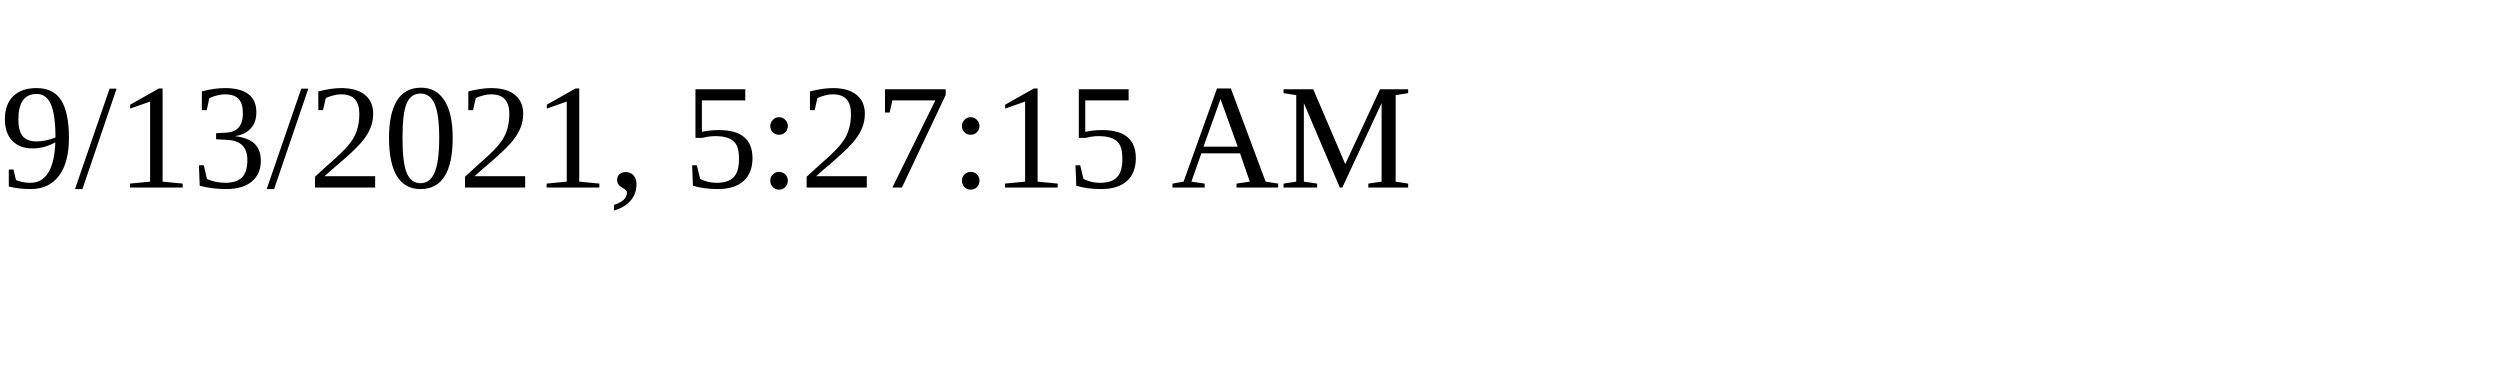
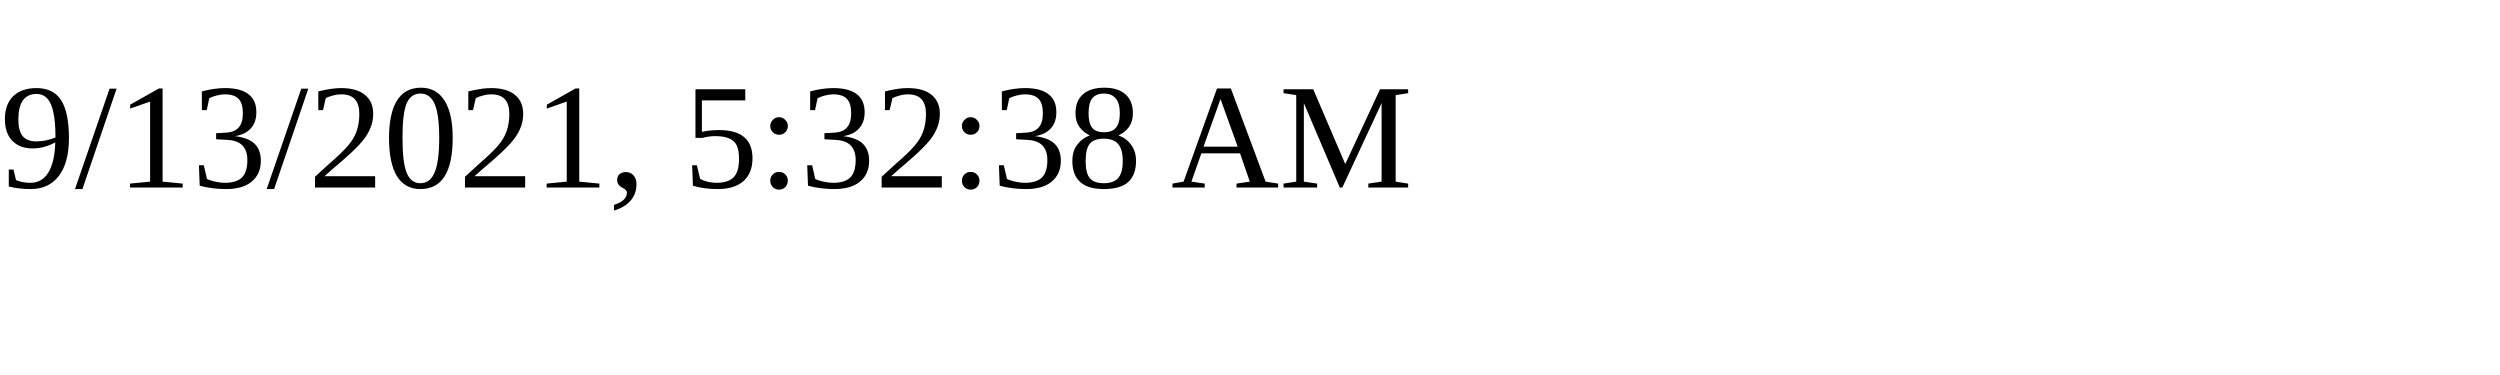
<svg xmlns="http://www.w3.org/2000/svg" height="30" width="200">
-   <text x="0" y="15">9/13/2021, 5:27:15 AM</text>
+   <text x="0" y="15">9/13/2021, 5:32:38 AM</text>
</svg>
